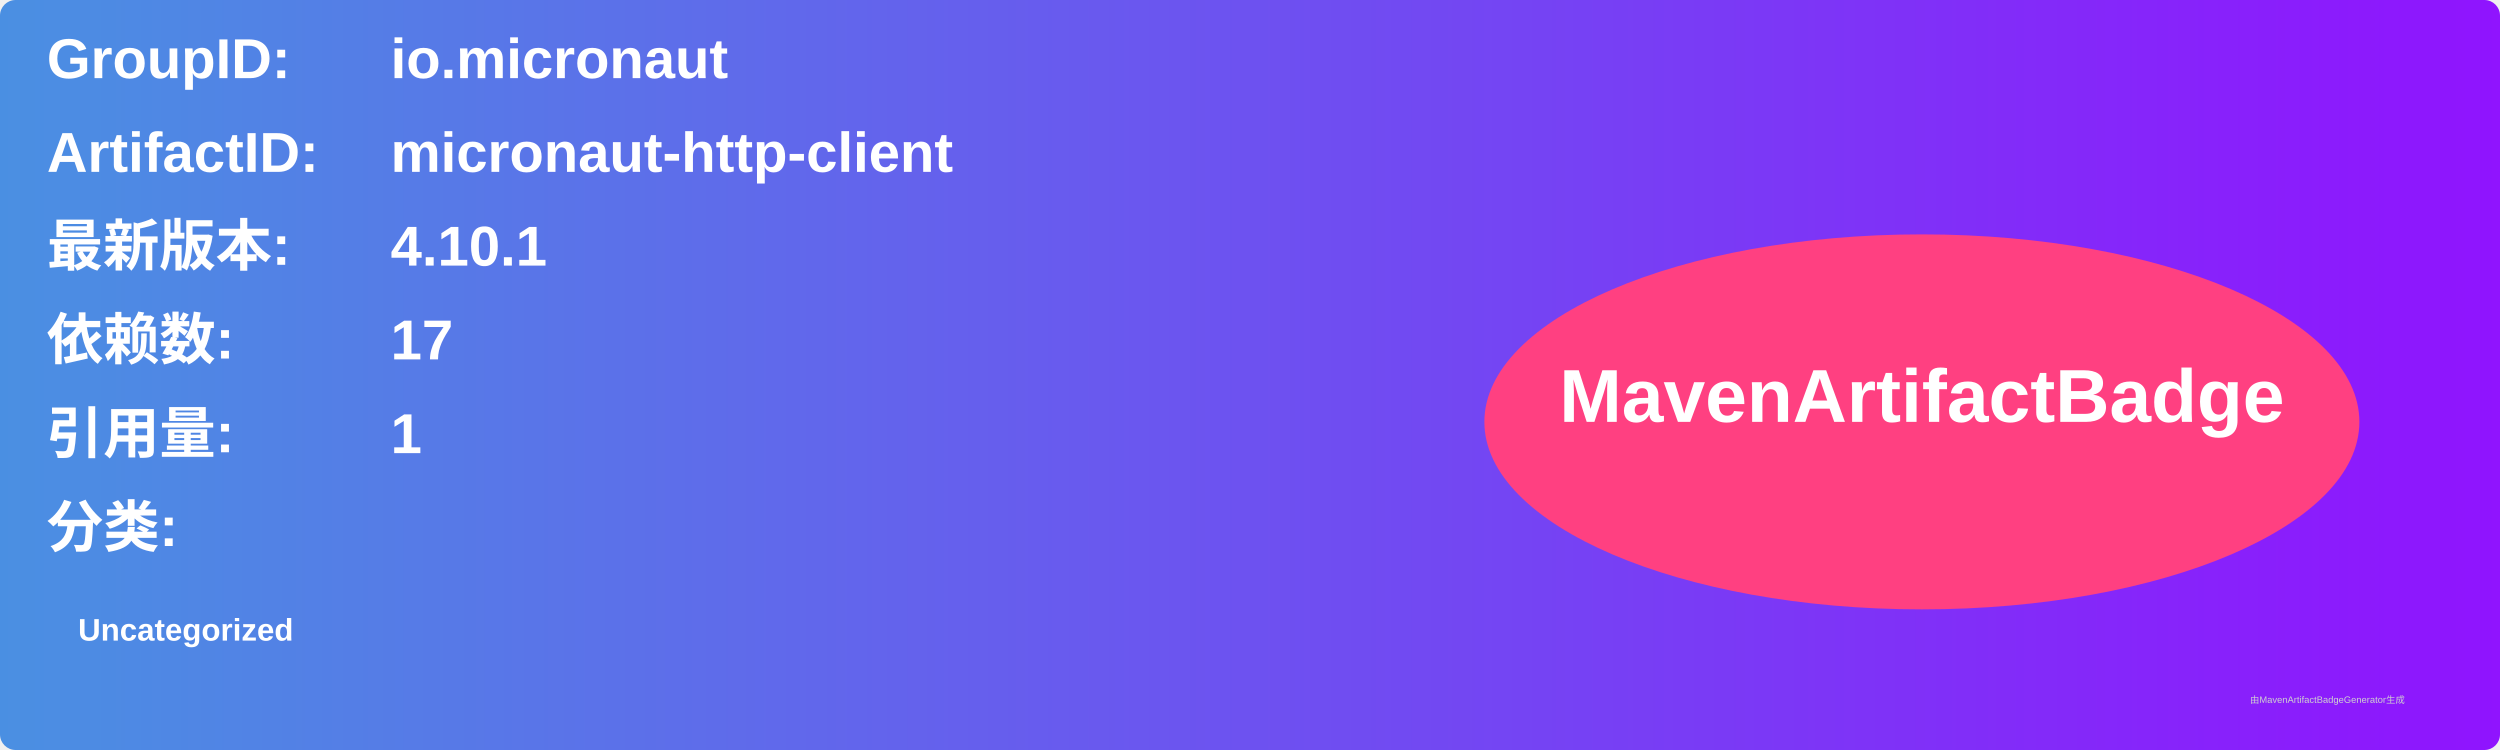
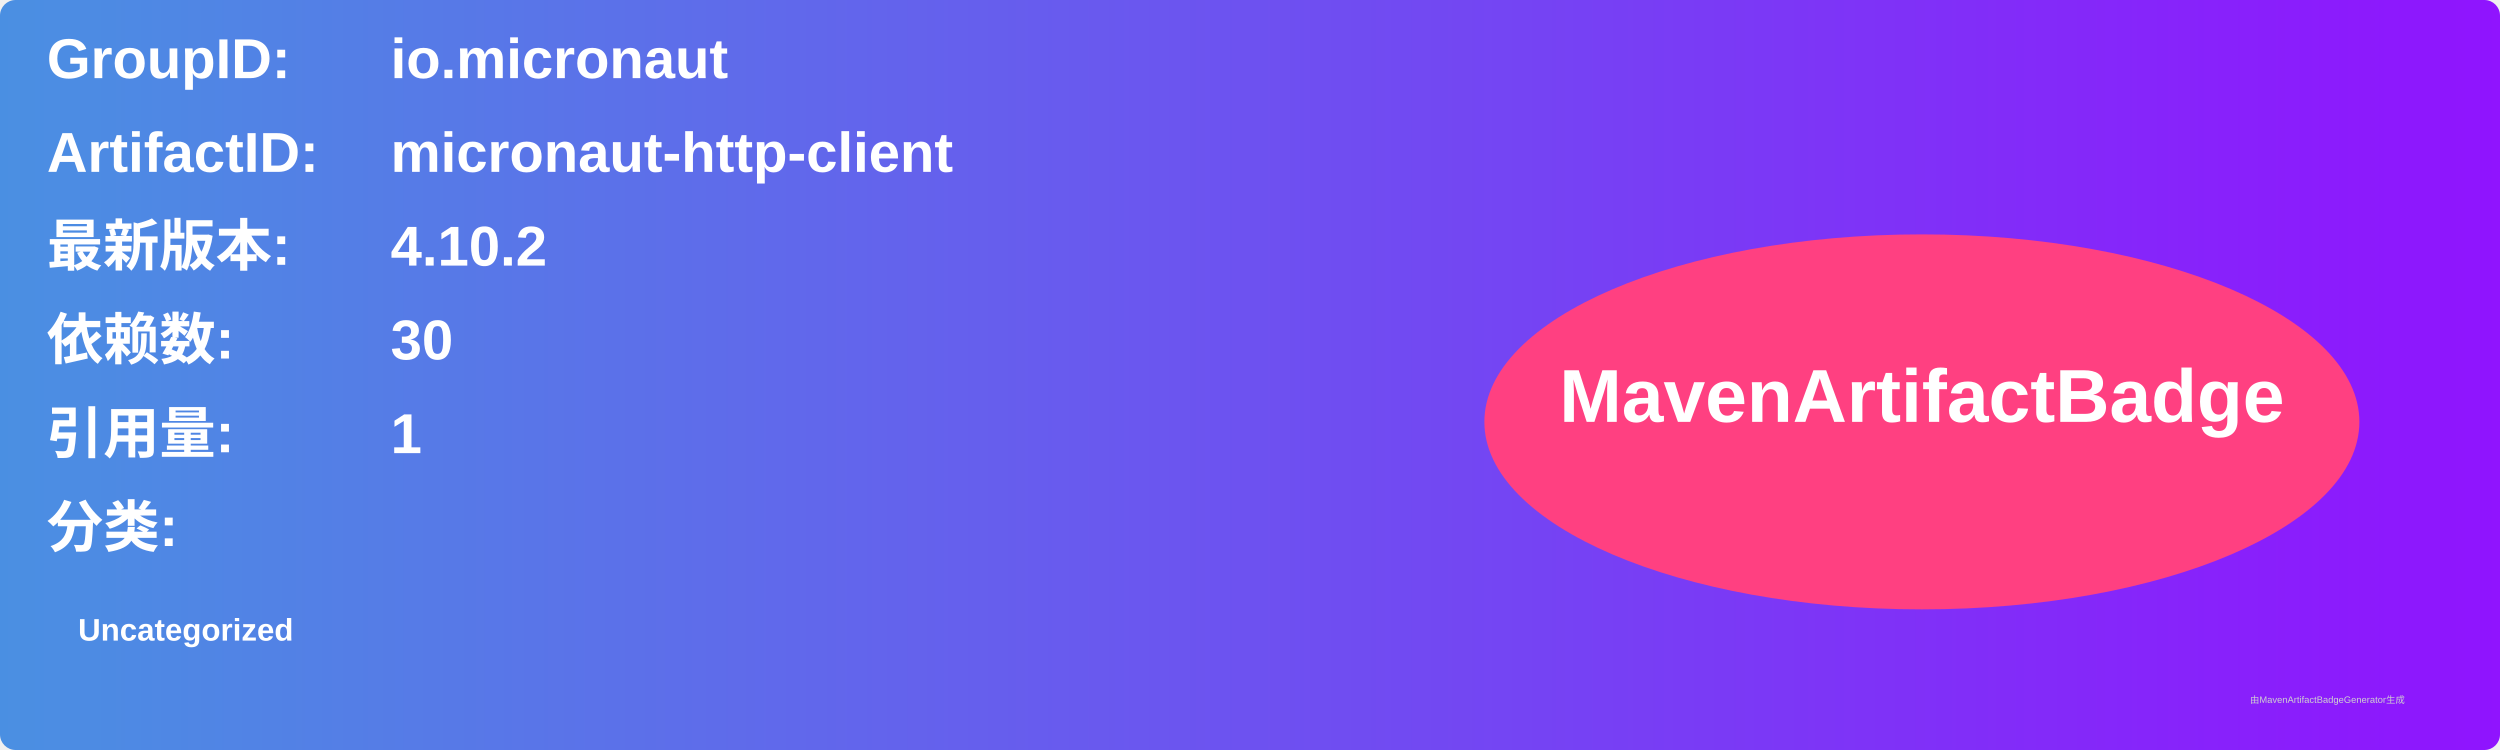
<svg xmlns="http://www.w3.org/2000/svg" width="800" height="240" viewBox="0 0 800 240">
  <linearGradient id="grad" x1="0%" y1="0%" x2="100%" y2="0%">
    <stop offset="0%" stop-color="#4a90e2" />
    <stop offset="100%" stop-color="#9013fe" />
  </linearGradient>
  <rect width="100%" height="100%" rx="5" ry="5" fill="url(#grad)" />
  <g transform="translate(15, 15)">
    <text x="0" y="10" font-family="Arial" font-size="18" fill="white" font-weight="bold" width="260">GroupID:</text>
    <text x="110" y="10" font-family="Arial" font-size="18" fill="white" font-weight="bold" width="460">io.micronaut</text>
    <text x="0" y="40" font-family="Arial" font-size="18" fill="white" font-weight="bold" width="260">ArtifactID:</text>
    <text x="110" y="40" font-family="Arial" font-size="18" fill="white" font-weight="bold" width="460">micronaut-http-client</text>
    <text x="0" y="70" font-family="Arial" font-size="18" fill="white" font-weight="bold">最新版本:</text>
    <text x="110" y="70" font-family="Arial" font-size="18" fill="white" font-weight="bold">
-       <tspan font-weight="bold">4.10.1</tspan>
+       <tspan font-weight="bold">4.10.2</tspan>
    </text>
    <text x="0" y="100" font-family="Arial" font-size="18" fill="white" font-weight="bold">依赖数: </text>
    <text x="110" y="100" font-family="Arial" font-size="18" fill="white">
-       <tspan font-weight="bold">17</tspan>
+       <tspan font-weight="bold">30</tspan>
    </text>
    <text x="0" y="130" font-family="Arial" font-size="18" fill="white" font-weight="bold">引用量: </text>
    <text x="110" y="130" font-family="Arial" font-size="18" fill="white">
      <tspan font-weight="bold">1</tspan>
    </text>
    <text x="0" y="160" font-family="Arial" font-size="18" fill="white" font-weight="bold">分类:</text>
    <text x="10" y="190" font-family="Arial" font-size="10" fill="white">
      <tspan font-weight="bold">Uncategorized</tspan>
    </text>
    <ellipse cx="600" cy="120" rx="140" ry="60" fill="#ff4081" />
    <text x="600" y="120" text-anchor="middle" font-family="Arial" font-size="24" fill="white" font-weight="bold">MavenArtifactBadge</text>
  </g>
  <text x="720" y="225" font-family="Arial" font-size="3" fill="#d0d0d0">由MavenArtifactBadgeGenerator生成</text>
</svg>
